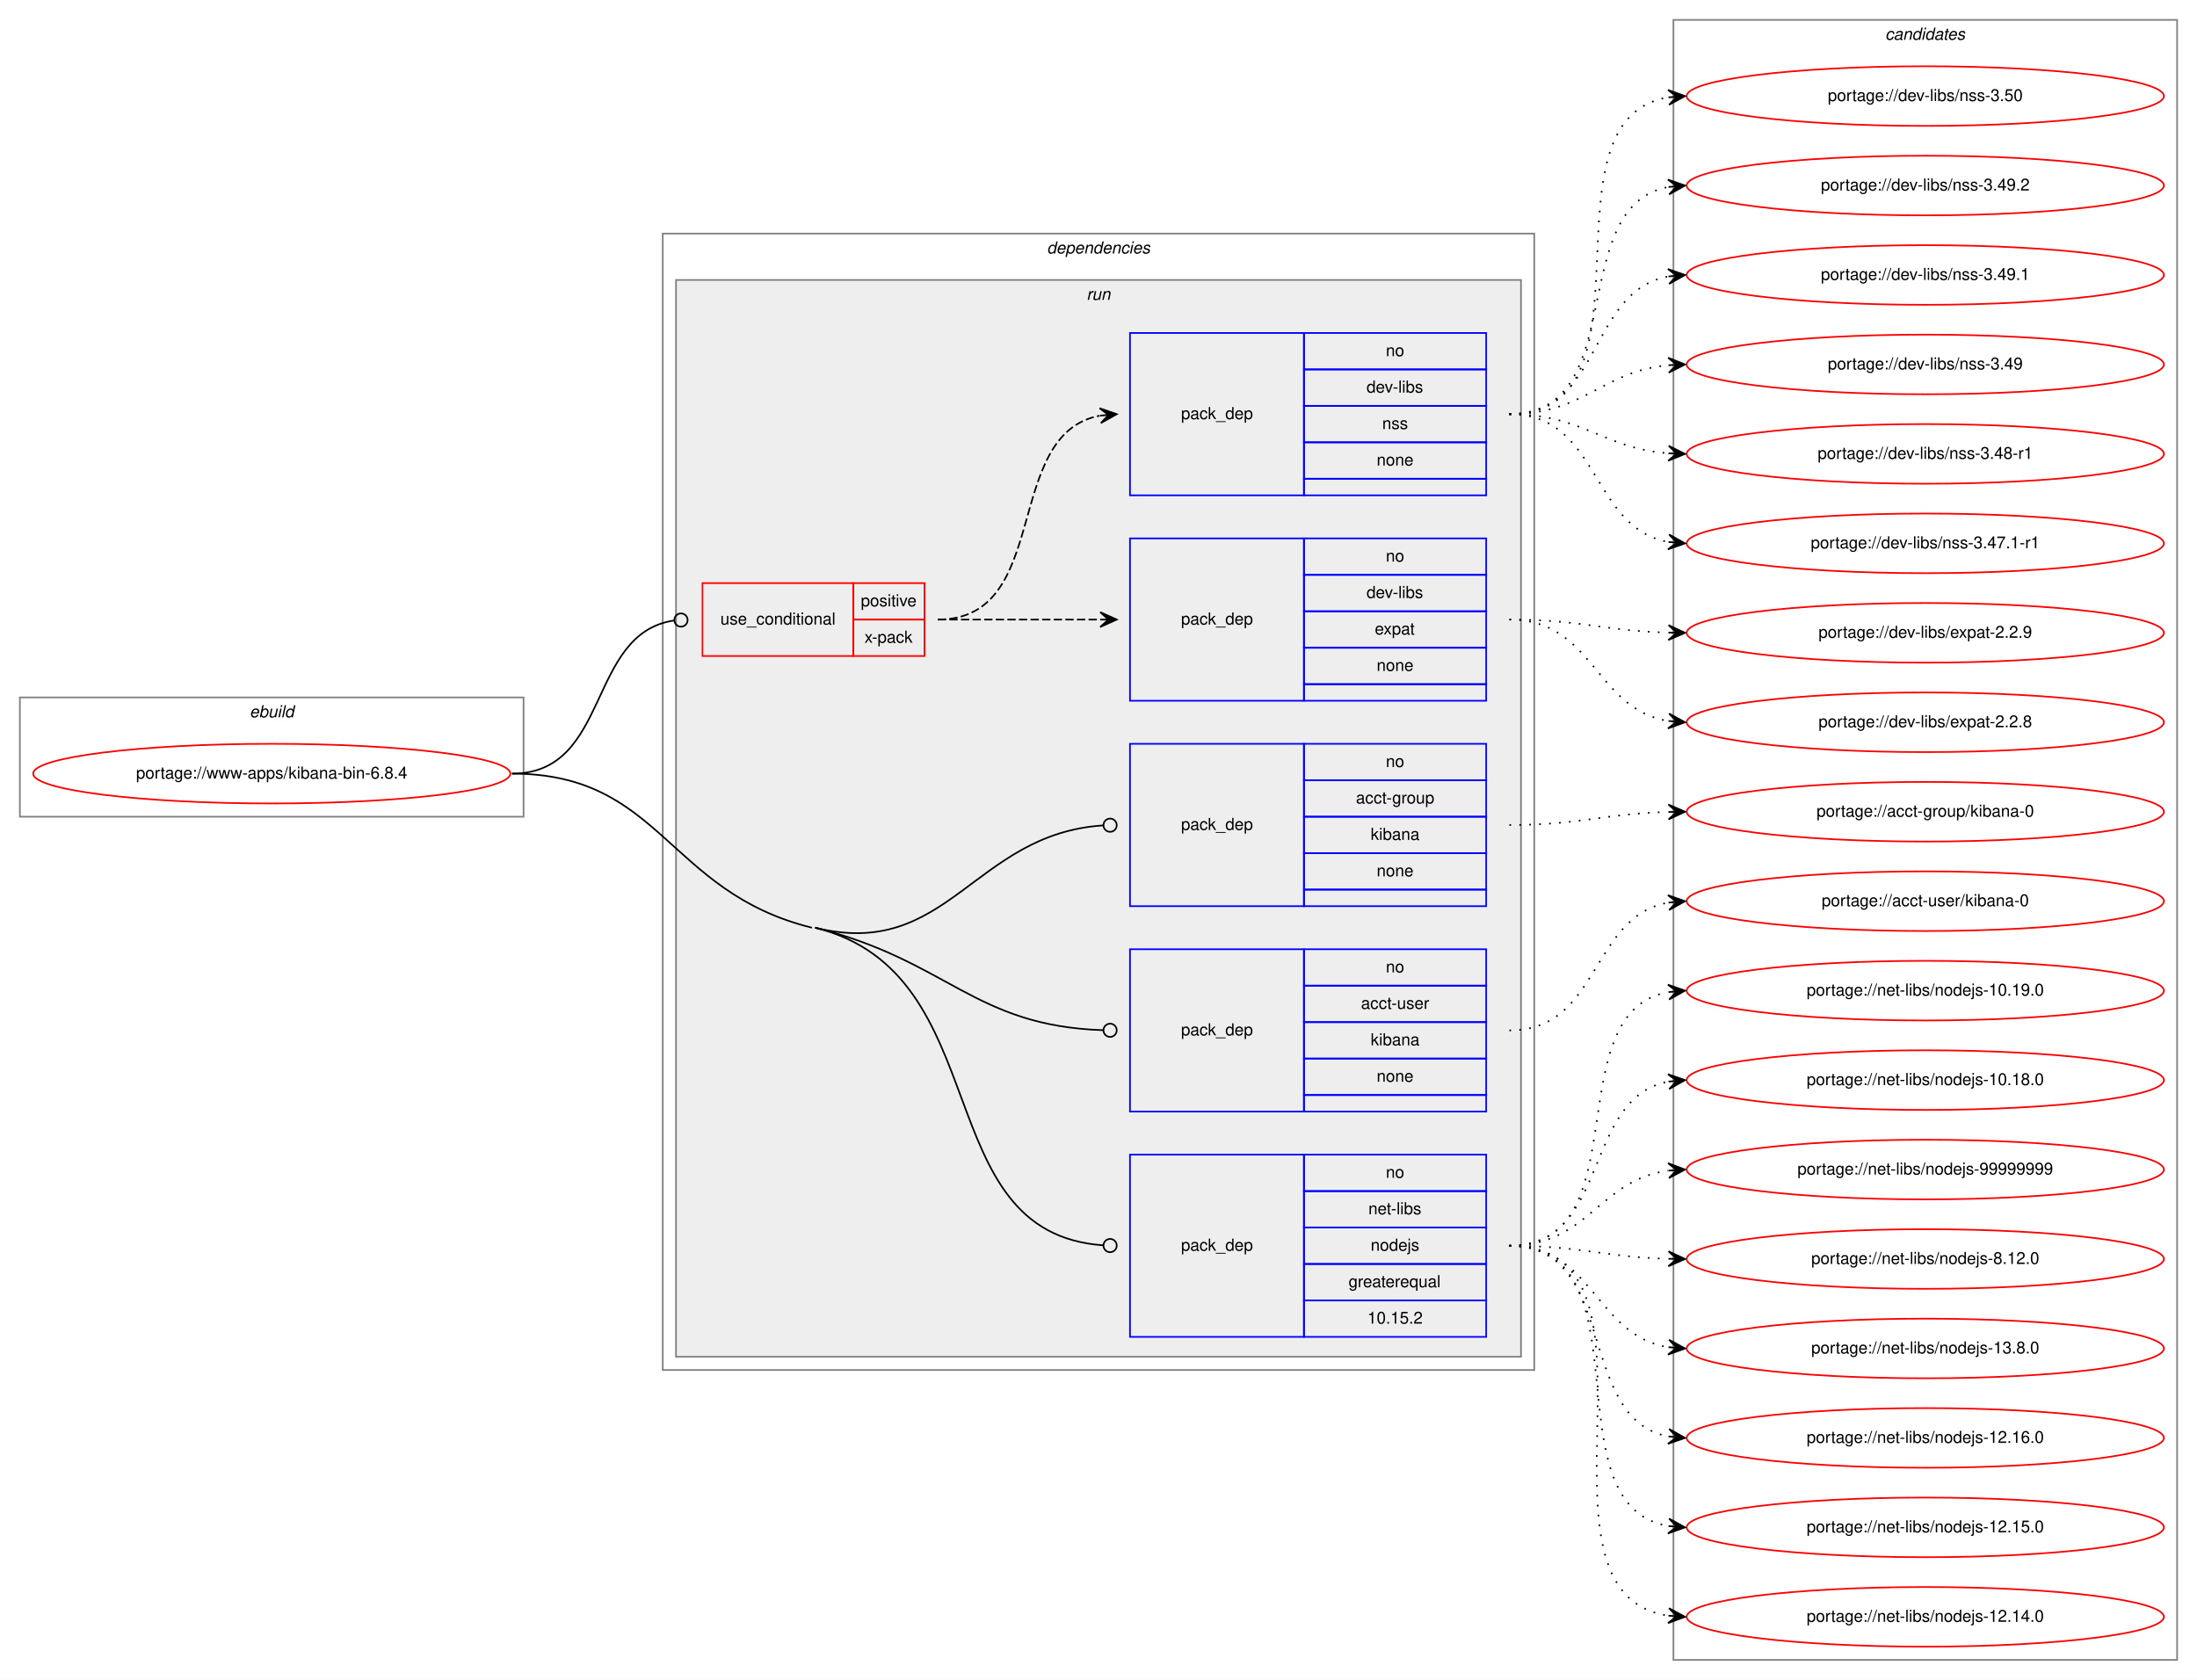
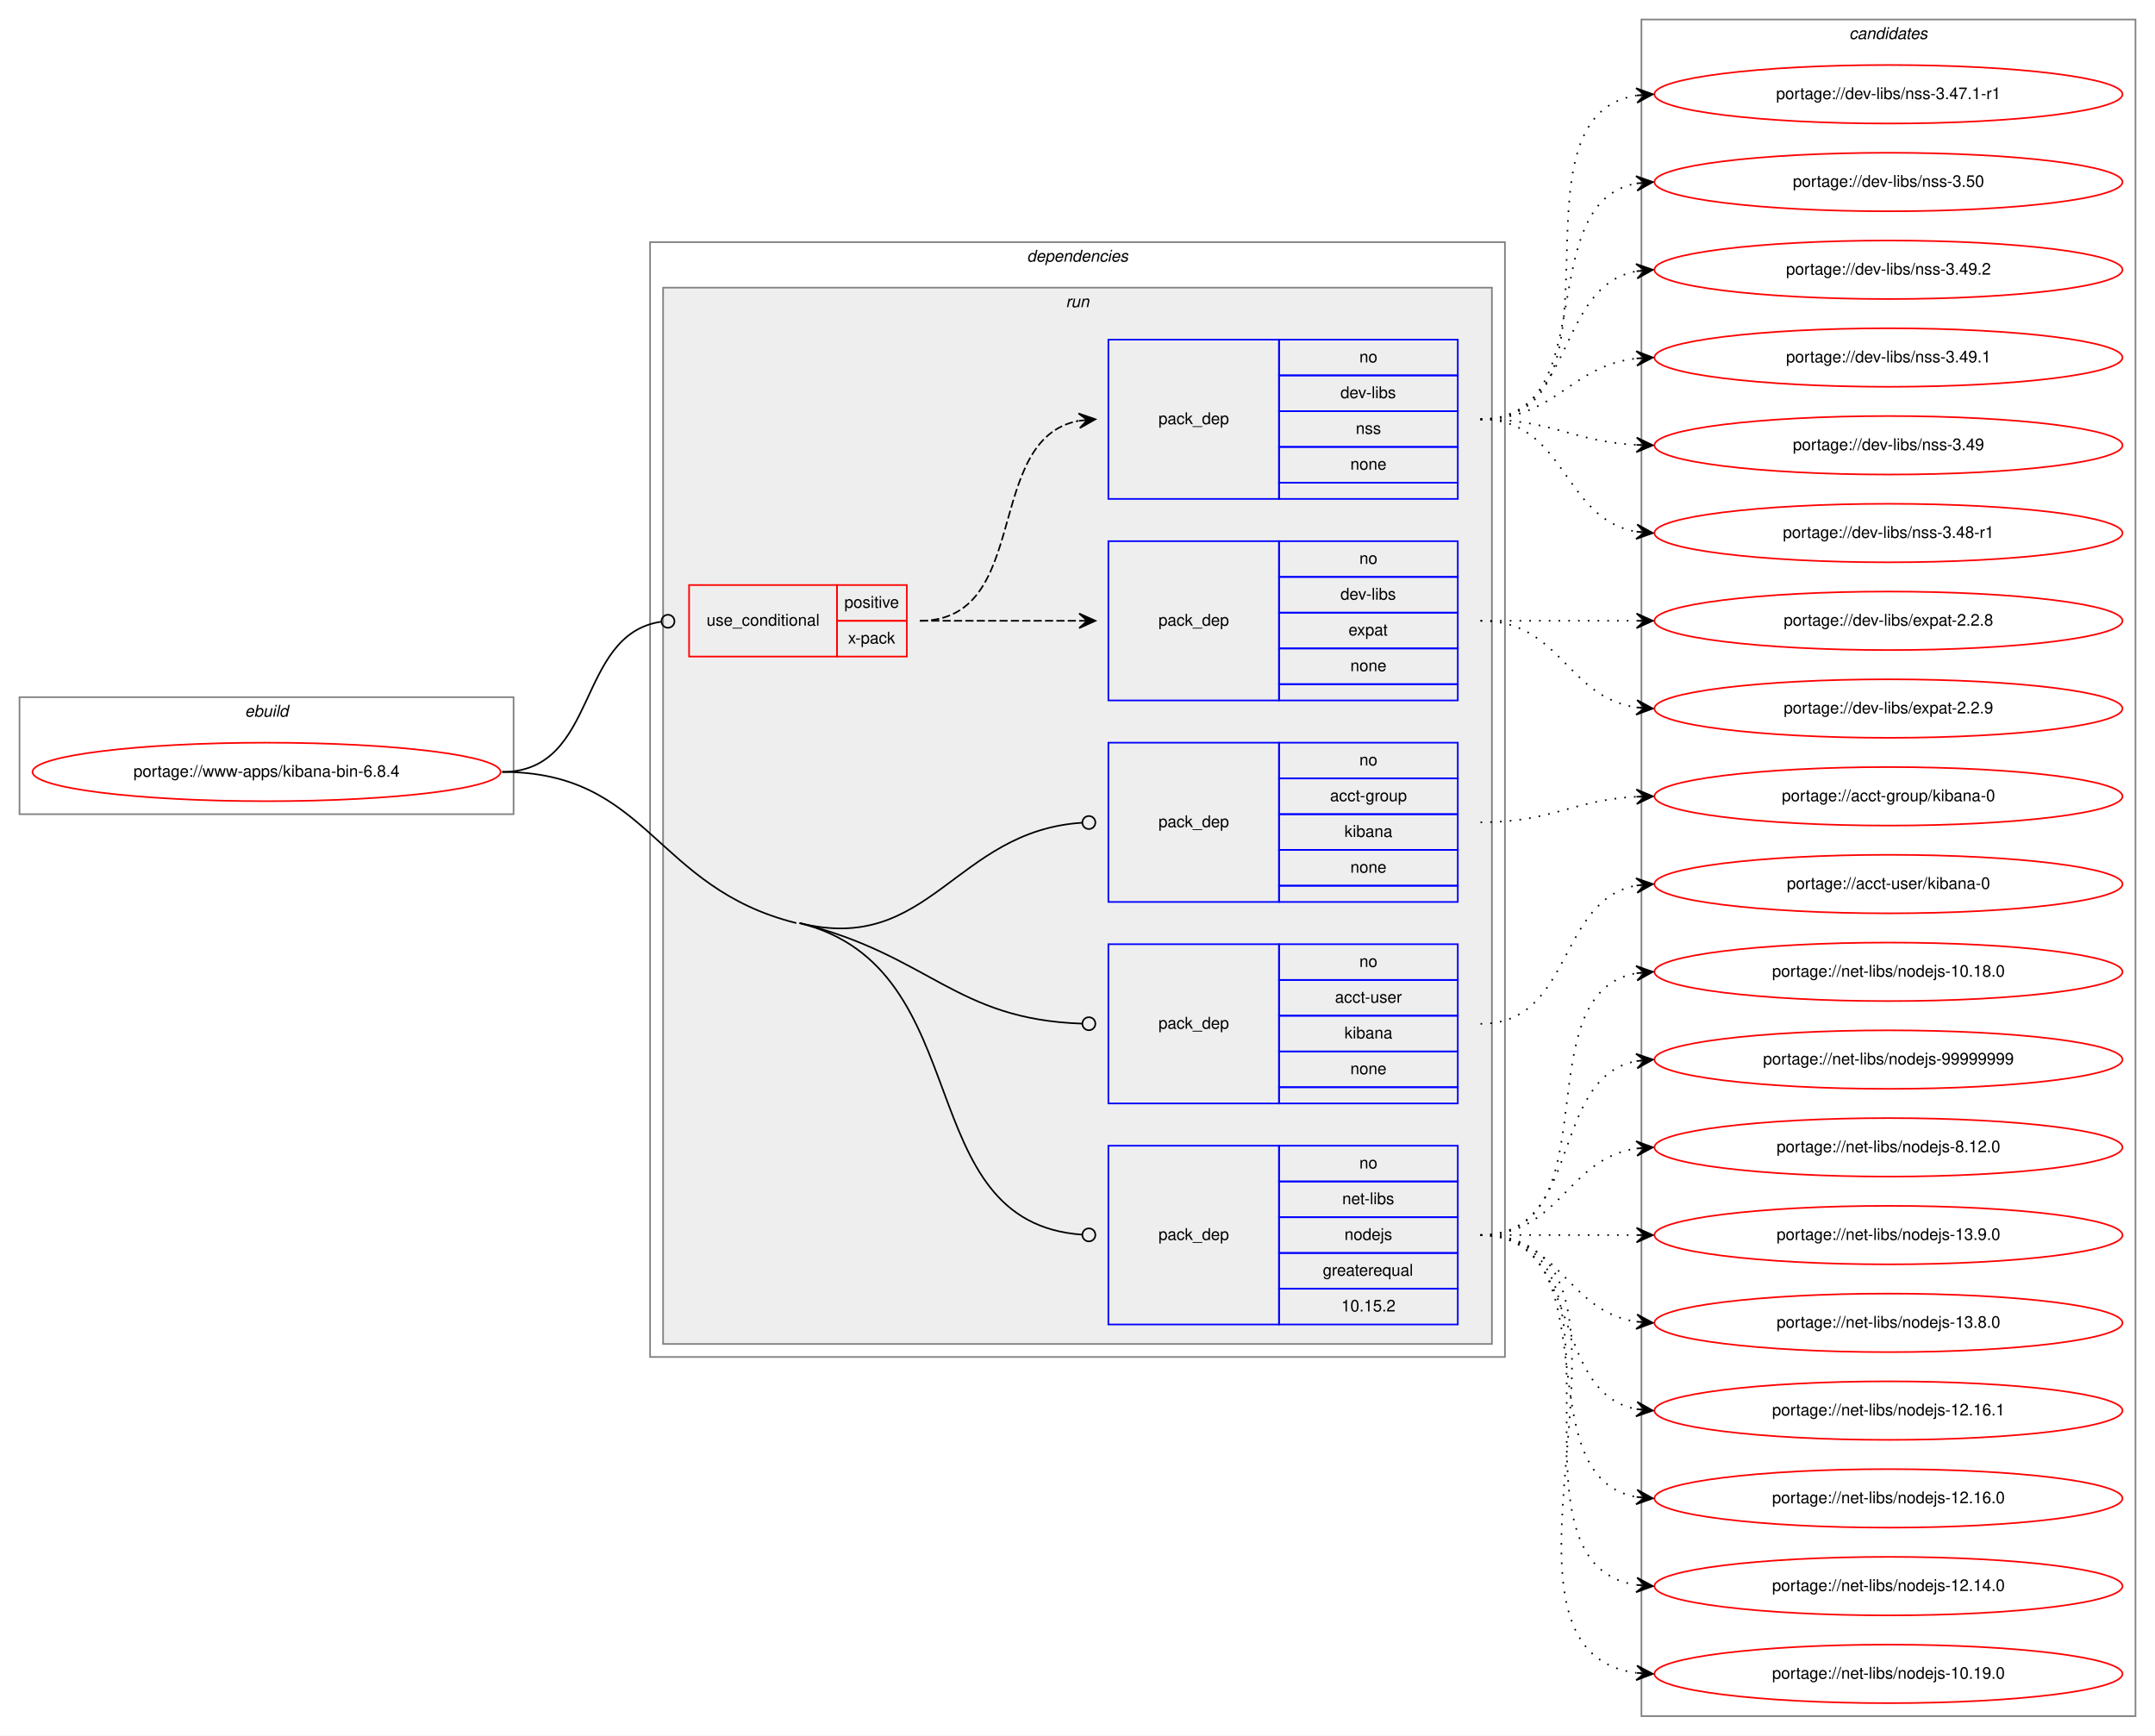
- <svg xmlns="http://www.w3.org/2000/svg" xmlns:xlink="http://www.w3.org/1999/xlink" width="1326pt" height="1014pt" viewBox="0.00 0.00 1326.00 1014.00">
-   <g id="graph0" class="graph" transform="scale(1 1) rotate(0) translate(4 1010)">
-     <polygon fill="white" stroke="transparent" points="-4,4 -4,-1010 1322,-1010 1322,4 -4,4" />
+ <svg xmlns="http://www.w3.org/2000/svg" xmlns:xlink="http://www.w3.org/1999/xlink" width="1326pt" height="1068pt" viewBox="0.00 0.00 1326.00 1068.00">
+   <g id="graph0" class="graph" transform="scale(1 1) rotate(0) translate(4 1064)">
+     <polygon fill="white" stroke="transparent" points="-4,4 -4,-1064 1322,-1064 1322,4 -4,4" />
    <g id="clust1" class="cluster">
-       <polygon fill="none" stroke="gray" points="8,-517 8,-589 312,-589 312,-517 8,-517" />
-       <text text-anchor="start" x="146.66" y="-577" font-family="Helvetica,sans-Serif" font-style="italic" font-size="10.00">ebuild</text>
+       <polygon fill="none" stroke="gray" points="8,-563 8,-635 312,-635 312,-563 8,-563" />
+       <text text-anchor="start" x="146.66" y="-623" font-family="Helvetica,sans-Serif" font-style="italic" font-size="10.00">ebuild</text>
    </g>
    <g id="clust2" class="cluster">
-       <polygon fill="none" stroke="gray" points="396,-183 396,-869 922,-869 922,-183 396,-183" />
-       <text text-anchor="start" x="627.88" y="-857" font-family="Helvetica,sans-Serif" font-style="italic" font-size="10.00">dependencies</text>
+       <polygon fill="none" stroke="gray" points="396,-229 396,-915 922,-915 922,-229 396,-229" />
+       <text text-anchor="start" x="627.88" y="-903" font-family="Helvetica,sans-Serif" font-style="italic" font-size="10.00">dependencies</text>
    </g>
    <g id="clust5" class="cluster">
-       <polygon fill="#eeeeee" stroke="gray" points="404,-191 404,-841 914,-841 914,-191 404,-191" />
-       <text text-anchor="start" x="651.78" y="-829" font-family="Helvetica,sans-Serif" font-style="italic" font-size="10.00">run</text>
+       <polygon fill="#eeeeee" stroke="gray" points="404,-237 404,-887 914,-887 914,-237 404,-237" />
+       <text text-anchor="start" x="651.78" y="-875" font-family="Helvetica,sans-Serif" font-style="italic" font-size="10.00">run</text>
    </g>
    <g id="clust12" class="cluster">
-       <polygon fill="none" stroke="gray" points="1006,-8 1006,-998 1310,-998 1310,-8 1006,-8" />
-       <text text-anchor="start" x="1133.82" y="-986" font-family="Helvetica,sans-Serif" font-style="italic" font-size="10.00">candidates</text>
+       <polygon fill="none" stroke="gray" points="1006,-8 1006,-1052 1310,-1052 1310,-8 1006,-8" />
+       <text text-anchor="start" x="1133.82" y="-1040" font-family="Helvetica,sans-Serif" font-style="italic" font-size="10.00">candidates</text>
    </g>
    <g id="node1" class="node">
      <g id="a_node1">
        <a xlink:href="../www-apps/kibana-bin-6.8.4.svg" xlink:title="portage://www-apps/kibana-bin-6.8.4">
-           <ellipse fill="none" stroke="red" cx="160" cy="-543" rx="144" ry="18" />
-           <text text-anchor="middle" x="160" y="-540" font-family="Helvetica,sans-Serif" font-size="10.00">portage://www-apps/kibana-bin-6.8.4</text>
+           <ellipse fill="none" stroke="red" cx="160" cy="-589" rx="144" ry="18" />
+           <text text-anchor="middle" x="160" y="-586" font-family="Helvetica,sans-Serif" font-size="10.00">portage://www-apps/kibana-bin-6.8.4</text>
        </a>
      </g>
    </g>
    <g id="node2" class="node">
-       <polygon fill="none" stroke="red" points="420,-614 420,-658 511,-658 511,-614 420,-614" />
-       <text text-anchor="start" x="430.77" y="-633" font-family="Helvetica,sans-Serif" font-size="10.00">use_conditional</text>
-       <polygon fill="none" stroke="red" points="511,-636 511,-658 554,-658 554,-636 511,-636" />
-       <text text-anchor="start" x="515.55" y="-644" font-family="Helvetica,sans-Serif" font-size="10.00">positive</text>
-       <polygon fill="none" stroke="red" points="511,-614 511,-636 554,-636 554,-614 511,-614" />
-       <text text-anchor="start" x="517.78" y="-622" font-family="Helvetica,sans-Serif" font-size="10.00">x-pack</text>
+       <polygon fill="none" stroke="red" points="420,-660 420,-704 511,-704 511,-660 420,-660" />
+       <text text-anchor="start" x="430.77" y="-679" font-family="Helvetica,sans-Serif" font-size="10.00">use_conditional</text>
+       <polygon fill="none" stroke="red" points="511,-682 511,-704 554,-704 554,-682 511,-682" />
+       <text text-anchor="start" x="515.55" y="-690" font-family="Helvetica,sans-Serif" font-size="10.00">positive</text>
+       <polygon fill="none" stroke="red" points="511,-660 511,-682 554,-682 554,-660 511,-660" />
+       <text text-anchor="start" x="517.78" y="-668" font-family="Helvetica,sans-Serif" font-size="10.00">x-pack</text>
    </g>
    <g id="edge3" class="edge">
-       <path fill="none" stroke="black" d="M305,-543C364.74,-543 349.96,-627.49 402.71,-635.41" />
-       <ellipse fill="none" stroke="black" cx="407.01" cy="-635.71" rx="4" ry="4" />
+       <path fill="none" stroke="black" d="M305,-589C364.74,-589 349.96,-673.49 402.71,-681.41" />
+       <ellipse fill="none" stroke="black" cx="407.01" cy="-681.71" rx="4" ry="4" />
    </g>
    <g id="node5" class="node">
-       <polygon fill="none" stroke="blue" points="678,-463 678,-561 783,-561 783,-463 678,-463" />
-       <text text-anchor="start" x="708.82" y="-509" font-family="Helvetica,sans-Serif" font-size="10.00">pack_dep</text>
-       <polygon fill="none" stroke="blue" points="783,-539 783,-561 893,-561 893,-539 783,-539" />
-       <text text-anchor="start" x="832.44" y="-547" font-family="Helvetica,sans-Serif" font-size="10.00">no</text>
-       <polygon fill="none" stroke="blue" points="783,-517 783,-539 893,-539 893,-517 783,-517" />
-       <text text-anchor="start" x="814.38" y="-525" font-family="Helvetica,sans-Serif" font-size="10.00">acct-group</text>
-       <polygon fill="none" stroke="blue" points="783,-495 783,-517 893,-517 893,-495 783,-495" />
-       <text text-anchor="start" x="823.27" y="-503" font-family="Helvetica,sans-Serif" font-size="10.00">kibana</text>
-       <polygon fill="none" stroke="blue" points="783,-473 783,-495 893,-495 893,-473 783,-473" />
-       <text text-anchor="start" x="826.88" y="-481" font-family="Helvetica,sans-Serif" font-size="10.00">none</text>
-       <polygon fill="none" stroke="blue" points="783,-463 783,-473 893,-473 893,-463 783,-463" />
+       <polygon fill="none" stroke="blue" points="678,-509 678,-607 783,-607 783,-509 678,-509" />
+       <text text-anchor="start" x="708.82" y="-555" font-family="Helvetica,sans-Serif" font-size="10.00">pack_dep</text>
+       <polygon fill="none" stroke="blue" points="783,-585 783,-607 893,-607 893,-585 783,-585" />
+       <text text-anchor="start" x="832.44" y="-593" font-family="Helvetica,sans-Serif" font-size="10.00">no</text>
+       <polygon fill="none" stroke="blue" points="783,-563 783,-585 893,-585 893,-563 783,-563" />
+       <text text-anchor="start" x="814.38" y="-571" font-family="Helvetica,sans-Serif" font-size="10.00">acct-group</text>
+       <polygon fill="none" stroke="blue" points="783,-541 783,-563 893,-563 893,-541 783,-541" />
+       <text text-anchor="start" x="823.27" y="-549" font-family="Helvetica,sans-Serif" font-size="10.00">kibana</text>
+       <polygon fill="none" stroke="blue" points="783,-519 783,-541 893,-541 893,-519 783,-519" />
+       <text text-anchor="start" x="826.88" y="-527" font-family="Helvetica,sans-Serif" font-size="10.00">none</text>
+       <polygon fill="none" stroke="blue" points="783,-509 783,-519 893,-519 893,-509 783,-509" />
    </g>
    <g id="edge4" class="edge">
-       <path fill="none" stroke="black" d="M488,-450C568.18,-430.1 583.57,-506.63 661.72,-511.73" />
-       <ellipse fill="none" stroke="black" cx="666" cy="-511.87" rx="4" ry="4" />
+       <path fill="none" stroke="black" d="M488,-496C568.18,-476.1 583.57,-552.63 661.72,-557.73" />
+       <ellipse fill="none" stroke="black" cx="666" cy="-557.87" rx="4" ry="4" />
    </g>
    <g id="node6" class="node">
-       <polygon fill="none" stroke="blue" points="678,-339 678,-437 783,-437 783,-339 678,-339" />
-       <text text-anchor="start" x="708.82" y="-385" font-family="Helvetica,sans-Serif" font-size="10.00">pack_dep</text>
-       <polygon fill="none" stroke="blue" points="783,-415 783,-437 893,-437 893,-415 783,-415" />
-       <text text-anchor="start" x="832.44" y="-423" font-family="Helvetica,sans-Serif" font-size="10.00">no</text>
-       <polygon fill="none" stroke="blue" points="783,-393 783,-415 893,-415 893,-393 783,-393" />
-       <text text-anchor="start" x="817.44" y="-401" font-family="Helvetica,sans-Serif" font-size="10.00">acct-user</text>
-       <polygon fill="none" stroke="blue" points="783,-371 783,-393 893,-393 893,-371 783,-371" />
-       <text text-anchor="start" x="823.27" y="-379" font-family="Helvetica,sans-Serif" font-size="10.00">kibana</text>
-       <polygon fill="none" stroke="blue" points="783,-349 783,-371 893,-371 893,-349 783,-349" />
-       <text text-anchor="start" x="826.88" y="-357" font-family="Helvetica,sans-Serif" font-size="10.00">none</text>
-       <polygon fill="none" stroke="blue" points="783,-339 783,-349 893,-349 893,-339 783,-339" />
+       <polygon fill="none" stroke="blue" points="678,-385 678,-483 783,-483 783,-385 678,-385" />
+       <text text-anchor="start" x="708.82" y="-431" font-family="Helvetica,sans-Serif" font-size="10.00">pack_dep</text>
+       <polygon fill="none" stroke="blue" points="783,-461 783,-483 893,-483 893,-461 783,-461" />
+       <text text-anchor="start" x="832.44" y="-469" font-family="Helvetica,sans-Serif" font-size="10.00">no</text>
+       <polygon fill="none" stroke="blue" points="783,-439 783,-461 893,-461 893,-439 783,-439" />
+       <text text-anchor="start" x="817.44" y="-447" font-family="Helvetica,sans-Serif" font-size="10.00">acct-user</text>
+       <polygon fill="none" stroke="blue" points="783,-417 783,-439 893,-439 893,-417 783,-417" />
+       <text text-anchor="start" x="823.27" y="-425" font-family="Helvetica,sans-Serif" font-size="10.00">kibana</text>
+       <polygon fill="none" stroke="blue" points="783,-395 783,-417 893,-417 893,-395 783,-395" />
+       <text text-anchor="start" x="826.88" y="-403" font-family="Helvetica,sans-Serif" font-size="10.00">none</text>
+       <polygon fill="none" stroke="blue" points="783,-385 783,-395 893,-395 893,-385 783,-385" />
    </g>
    <g id="edge5" class="edge">
-       <path fill="none" stroke="black" d="M488,-450C568.18,-430.1 583.57,-390.73 661.72,-388.13" />
-       <ellipse fill="none" stroke="black" cx="666" cy="-388.07" rx="4" ry="4" />
+       <path fill="none" stroke="black" d="M488,-496C568.18,-476.1 583.57,-436.73 661.72,-434.13" />
+       <ellipse fill="none" stroke="black" cx="666" cy="-434.07" rx="4" ry="4" />
    </g>
    <g id="node7" class="node">
-       <polygon fill="none" stroke="blue" points="678,-203 678,-313 783,-313 783,-203 678,-203" />
-       <text text-anchor="start" x="708.82" y="-255" font-family="Helvetica,sans-Serif" font-size="10.00">pack_dep</text>
-       <polygon fill="none" stroke="blue" points="783,-291 783,-313 893,-313 893,-291 783,-291" />
-       <text text-anchor="start" x="832.44" y="-299" font-family="Helvetica,sans-Serif" font-size="10.00">no</text>
-       <polygon fill="none" stroke="blue" points="783,-269 783,-291 893,-291 893,-269 783,-269" />
-       <text text-anchor="start" x="821.89" y="-277" font-family="Helvetica,sans-Serif" font-size="10.00">net-libs</text>
-       <polygon fill="none" stroke="blue" points="783,-247 783,-269 893,-269 893,-247 783,-247" />
-       <text text-anchor="start" x="823.27" y="-255" font-family="Helvetica,sans-Serif" font-size="10.00">nodejs</text>
-       <polygon fill="none" stroke="blue" points="783,-225 783,-247 893,-247 893,-225 783,-225" />
-       <text text-anchor="start" x="809.94" y="-233" font-family="Helvetica,sans-Serif" font-size="10.00">greaterequal</text>
-       <polygon fill="none" stroke="blue" points="783,-203 783,-225 893,-225 893,-203 783,-203" />
-       <text text-anchor="start" x="821.32" y="-211" font-family="Helvetica,sans-Serif" font-size="10.00">10.15.2</text>
+       <polygon fill="none" stroke="blue" points="678,-249 678,-359 783,-359 783,-249 678,-249" />
+       <text text-anchor="start" x="708.82" y="-301" font-family="Helvetica,sans-Serif" font-size="10.00">pack_dep</text>
+       <polygon fill="none" stroke="blue" points="783,-337 783,-359 893,-359 893,-337 783,-337" />
+       <text text-anchor="start" x="832.44" y="-345" font-family="Helvetica,sans-Serif" font-size="10.00">no</text>
+       <polygon fill="none" stroke="blue" points="783,-315 783,-337 893,-337 893,-315 783,-315" />
+       <text text-anchor="start" x="821.89" y="-323" font-family="Helvetica,sans-Serif" font-size="10.00">net-libs</text>
+       <polygon fill="none" stroke="blue" points="783,-293 783,-315 893,-315 893,-293 783,-293" />
+       <text text-anchor="start" x="823.27" y="-301" font-family="Helvetica,sans-Serif" font-size="10.00">nodejs</text>
+       <polygon fill="none" stroke="blue" points="783,-271 783,-293 893,-293 893,-271 783,-271" />
+       <text text-anchor="start" x="809.94" y="-279" font-family="Helvetica,sans-Serif" font-size="10.00">greaterequal</text>
+       <polygon fill="none" stroke="blue" points="783,-249 783,-271 893,-271 893,-249 783,-249" />
+       <text text-anchor="start" x="821.32" y="-257" font-family="Helvetica,sans-Serif" font-size="10.00">10.15.2</text>
    </g>
    <g id="edge6" class="edge">
-       <path fill="none" stroke="black" d="M488,-450C599.44,-422.34 554.66,-265.6 662,-258.27" />
-       <ellipse fill="none" stroke="black" cx="666" cy="-258.13" rx="4" ry="4" />
-       <path fill="none" stroke="black" d="M305,-543C395.44,-543 398.22,-471.79 486,-450" />
+       <path fill="none" stroke="black" d="M488,-496C599.44,-468.34 554.66,-311.6 662,-304.27" />
+       <ellipse fill="none" stroke="black" cx="666" cy="-304.13" rx="4" ry="4" />
+       <path fill="none" stroke="black" d="M305,-589C395.44,-589 398.22,-517.79 486,-496" />
    </g>
    <g id="node3" class="node">
-       <polygon fill="none" stroke="blue" points="678,-587 678,-685 783,-685 783,-587 678,-587" />
-       <text text-anchor="start" x="708.82" y="-633" font-family="Helvetica,sans-Serif" font-size="10.00">pack_dep</text>
-       <polygon fill="none" stroke="blue" points="783,-663 783,-685 893,-685 893,-663 783,-663" />
-       <text text-anchor="start" x="832.44" y="-671" font-family="Helvetica,sans-Serif" font-size="10.00">no</text>
-       <polygon fill="none" stroke="blue" points="783,-641 783,-663 893,-663 893,-641 783,-641" />
-       <text text-anchor="start" x="820.78" y="-649" font-family="Helvetica,sans-Serif" font-size="10.00">dev-libs</text>
-       <polygon fill="none" stroke="blue" points="783,-619 783,-641 893,-641 893,-619 783,-619" />
-       <text text-anchor="start" x="825.77" y="-627" font-family="Helvetica,sans-Serif" font-size="10.00">expat</text>
-       <polygon fill="none" stroke="blue" points="783,-597 783,-619 893,-619 893,-597 783,-597" />
-       <text text-anchor="start" x="826.88" y="-605" font-family="Helvetica,sans-Serif" font-size="10.00">none</text>
-       <polygon fill="none" stroke="blue" points="783,-587 783,-597 893,-597 893,-587 783,-587" />
+       <polygon fill="none" stroke="blue" points="678,-633 678,-731 783,-731 783,-633 678,-633" />
+       <text text-anchor="start" x="708.82" y="-679" font-family="Helvetica,sans-Serif" font-size="10.00">pack_dep</text>
+       <polygon fill="none" stroke="blue" points="783,-709 783,-731 893,-731 893,-709 783,-709" />
+       <text text-anchor="start" x="832.44" y="-717" font-family="Helvetica,sans-Serif" font-size="10.00">no</text>
+       <polygon fill="none" stroke="blue" points="783,-687 783,-709 893,-709 893,-687 783,-687" />
+       <text text-anchor="start" x="820.78" y="-695" font-family="Helvetica,sans-Serif" font-size="10.00">dev-libs</text>
+       <polygon fill="none" stroke="blue" points="783,-665 783,-687 893,-687 893,-665 783,-665" />
+       <text text-anchor="start" x="825.77" y="-673" font-family="Helvetica,sans-Serif" font-size="10.00">expat</text>
+       <polygon fill="none" stroke="blue" points="783,-643 783,-665 893,-665 893,-643 783,-643" />
+       <text text-anchor="start" x="826.88" y="-651" font-family="Helvetica,sans-Serif" font-size="10.00">none</text>
+       <polygon fill="none" stroke="blue" points="783,-633 783,-643 893,-643 893,-633 783,-633" />
    </g>
    <g id="edge1" class="edge">
-       <path fill="none" stroke="black" stroke-dasharray="5,2" d="M562,-636C606.44,-636 620.02,-636 659.88,-636" />
-       <polygon fill="black" stroke="black" points="670,-636 660,-640.5 665,-636 660,-636 660,-636 660,-636 665,-636 660,-631.5 670,-636 670,-636" />
+       <path fill="none" stroke="black" stroke-dasharray="5,2" d="M562,-682C606.44,-682 620.02,-682 659.88,-682" />
+       <polygon fill="black" stroke="black" points="670,-682 660,-686.5 665,-682 660,-682 660,-682 660,-682 665,-682 660,-677.5 670,-682 670,-682" />
    </g>
    <g id="node4" class="node">
-       <polygon fill="none" stroke="blue" points="678,-711 678,-809 783,-809 783,-711 678,-711" />
-       <text text-anchor="start" x="708.82" y="-757" font-family="Helvetica,sans-Serif" font-size="10.00">pack_dep</text>
-       <polygon fill="none" stroke="blue" points="783,-787 783,-809 893,-809 893,-787 783,-787" />
-       <text text-anchor="start" x="832.44" y="-795" font-family="Helvetica,sans-Serif" font-size="10.00">no</text>
-       <polygon fill="none" stroke="blue" points="783,-765 783,-787 893,-787 893,-765 783,-765" />
-       <text text-anchor="start" x="820.78" y="-773" font-family="Helvetica,sans-Serif" font-size="10.00">dev-libs</text>
-       <polygon fill="none" stroke="blue" points="783,-743 783,-765 893,-765 893,-743 783,-743" />
-       <text text-anchor="start" x="830.22" y="-751" font-family="Helvetica,sans-Serif" font-size="10.00">nss</text>
-       <polygon fill="none" stroke="blue" points="783,-721 783,-743 893,-743 893,-721 783,-721" />
-       <text text-anchor="start" x="826.88" y="-729" font-family="Helvetica,sans-Serif" font-size="10.00">none</text>
-       <polygon fill="none" stroke="blue" points="783,-711 783,-721 893,-721 893,-711 783,-711" />
+       <polygon fill="none" stroke="blue" points="678,-757 678,-855 783,-855 783,-757 678,-757" />
+       <text text-anchor="start" x="708.82" y="-803" font-family="Helvetica,sans-Serif" font-size="10.00">pack_dep</text>
+       <polygon fill="none" stroke="blue" points="783,-833 783,-855 893,-855 893,-833 783,-833" />
+       <text text-anchor="start" x="832.44" y="-841" font-family="Helvetica,sans-Serif" font-size="10.00">no</text>
+       <polygon fill="none" stroke="blue" points="783,-811 783,-833 893,-833 893,-811 783,-811" />
+       <text text-anchor="start" x="820.78" y="-819" font-family="Helvetica,sans-Serif" font-size="10.00">dev-libs</text>
+       <polygon fill="none" stroke="blue" points="783,-789 783,-811 893,-811 893,-789 783,-789" />
+       <text text-anchor="start" x="830.22" y="-797" font-family="Helvetica,sans-Serif" font-size="10.00">nss</text>
+       <polygon fill="none" stroke="blue" points="783,-767 783,-789 893,-789 893,-767 783,-767" />
+       <text text-anchor="start" x="826.88" y="-775" font-family="Helvetica,sans-Serif" font-size="10.00">none</text>
+       <polygon fill="none" stroke="blue" points="783,-757 783,-767 893,-767 893,-757 783,-757" />
    </g>
    <g id="edge2" class="edge">
-       <path fill="none" stroke="black" stroke-dasharray="5,2" d="M562,-636C631.37,-636 600.51,-747.73 659.7,-759.07" />
-       <polygon fill="black" stroke="black" points="670,-760 659.64,-763.59 665.02,-759.55 660.04,-759.1 660.04,-759.1 660.04,-759.1 665.02,-759.55 660.44,-754.62 670,-760 670,-760" />
+       <path fill="none" stroke="black" stroke-dasharray="5,2" d="M562,-682C631.37,-682 600.51,-793.73 659.7,-805.07" />
+       <polygon fill="black" stroke="black" points="670,-806 659.64,-809.59 665.02,-805.55 660.04,-805.1 660.04,-805.1 660.04,-805.1 665.02,-805.55 660.44,-800.62 670,-806 670,-806" />
    </g>
    <g id="node8" class="node">
      <g id="a_node8">
        <a xlink:href="../dev-libs/expat-2.2.9.svg" xlink:title="portage://dev-libs/expat-2.2.9">
          <ellipse fill="none" stroke="red" cx="1158" cy="-628" rx="144" ry="18" />
          <text text-anchor="middle" x="1158" y="-625" font-family="Helvetica,sans-Serif" font-size="10.00">portage://dev-libs/expat-2.2.9</text>
        </a>
      </g>
    </g>
    <g id="edge7" class="edge">
-       <path fill="none" stroke="black" stroke-dasharray="1,5" d="M907,-636C950.55,-636 963.74,-629.2 1002.55,-628.14" />
-       <polygon fill="black" stroke="black" points="1013,-628 1003.06,-632.63 1008,-628.07 1003,-628.13 1003,-628.13 1003,-628.13 1008,-628.07 1002.94,-623.63 1013,-628 1013,-628" />
+       <path fill="none" stroke="black" stroke-dasharray="1,5" d="M907,-682C956.26,-682 959.85,-635.13 1002.86,-628.72" />
+       <polygon fill="black" stroke="black" points="1013,-628 1003.35,-633.2 1008.01,-628.36 1003.03,-628.71 1003.03,-628.71 1003.03,-628.71 1008.01,-628.36 1002.71,-624.22 1013,-628 1013,-628" />
    </g>
    <g id="node9" class="node">
      <g id="a_node9">
        <a xlink:href="../dev-libs/expat-2.2.8.svg" xlink:title="portage://dev-libs/expat-2.2.8">
-           <ellipse fill="none" stroke="red" cx="1158" cy="-574" rx="144" ry="18" />
-           <text text-anchor="middle" x="1158" y="-571" font-family="Helvetica,sans-Serif" font-size="10.00">portage://dev-libs/expat-2.2.8</text>
+           <ellipse fill="none" stroke="red" cx="1158" cy="-682" rx="144" ry="18" />
+           <text text-anchor="middle" x="1158" y="-679" font-family="Helvetica,sans-Serif" font-size="10.00">portage://dev-libs/expat-2.2.8</text>
        </a>
      </g>
    </g>
    <g id="edge8" class="edge">
-       <path fill="none" stroke="black" stroke-dasharray="1,5" d="M907,-636C957.95,-636 958.59,-581.96 1002.86,-574.78" />
-       <polygon fill="black" stroke="black" points="1013,-574 1003.38,-579.26 1008.01,-574.39 1003.03,-574.77 1003.03,-574.77 1003.03,-574.77 1008.01,-574.39 1002.68,-570.28 1013,-574 1013,-574" />
+       <path fill="none" stroke="black" stroke-dasharray="1,5" d="M907,-682C950.43,-682 963.83,-682 1002.57,-682" />
+       <polygon fill="black" stroke="black" points="1013,-682 1003,-686.5 1008,-682 1003,-682 1003,-682 1003,-682 1008,-682 1003,-677.5 1013,-682 1013,-682" />
    </g>
    <g id="node10" class="node">
      <g id="a_node10">
        <a xlink:href="../dev-libs/nss-3.50.svg" xlink:title="portage://dev-libs/nss-3.50">
          <ellipse fill="none" stroke="red" cx="1158" cy="-952" rx="144" ry="18" />
          <text text-anchor="middle" x="1158" y="-949" font-family="Helvetica,sans-Serif" font-size="10.00">portage://dev-libs/nss-3.50</text>
        </a>
      </g>
    </g>
    <g id="edge9" class="edge">
-       <path fill="none" stroke="black" stroke-dasharray="1,5" d="M907,-760C1000.86,-760 921.87,-938.01 1002.9,-951.23" />
-       <polygon fill="black" stroke="black" points="1013,-952 1002.69,-955.72 1008.01,-951.62 1003.03,-951.24 1003.03,-951.24 1003.03,-951.24 1008.01,-951.62 1003.37,-946.75 1013,-952 1013,-952" />
+       <path fill="none" stroke="black" stroke-dasharray="1,5" d="M907,-806C983.59,-806 937.43,-939.18 1002.98,-951.14" />
+       <polygon fill="black" stroke="black" points="1013,-952 1002.65,-955.63 1008.02,-951.57 1003.04,-951.15 1003.04,-951.15 1003.04,-951.15 1008.02,-951.57 1003.42,-946.66 1013,-952 1013,-952" />
    </g>
    <g id="node11" class="node">
      <g id="a_node11">
        <a xlink:href="../dev-libs/nss-3.49.2.svg" xlink:title="portage://dev-libs/nss-3.49.2">
          <ellipse fill="none" stroke="red" cx="1158" cy="-898" rx="144" ry="18" />
          <text text-anchor="middle" x="1158" y="-895" font-family="Helvetica,sans-Serif" font-size="10.00">portage://dev-libs/nss-3.49.2</text>
        </a>
      </g>
    </g>
    <g id="edge10" class="edge">
-       <path fill="none" stroke="black" stroke-dasharray="1,5" d="M907,-760C980.71,-760 939.95,-885.37 1002.93,-897.12" />
-       <polygon fill="black" stroke="black" points="1013,-898 1002.65,-901.61 1008.02,-897.56 1003.04,-897.13 1003.04,-897.13 1003.04,-897.13 1008.02,-897.56 1003.43,-892.65 1013,-898 1013,-898" />
+       <path fill="none" stroke="black" stroke-dasharray="1,5" d="M907,-806C965.73,-806 952.54,-887.53 1002.84,-897.09" />
+       <polygon fill="black" stroke="black" points="1013,-898 1002.64,-901.59 1008.02,-897.55 1003.04,-897.11 1003.04,-897.11 1003.04,-897.11 1008.02,-897.55 1003.44,-892.63 1013,-898 1013,-898" />
    </g>
    <g id="node12" class="node">
      <g id="a_node12">
        <a xlink:href="../dev-libs/nss-3.49.1.svg" xlink:title="portage://dev-libs/nss-3.49.1">
          <ellipse fill="none" stroke="red" cx="1158" cy="-844" rx="144" ry="18" />
          <text text-anchor="middle" x="1158" y="-841" font-family="Helvetica,sans-Serif" font-size="10.00">portage://dev-libs/nss-3.49.1</text>
        </a>
      </g>
    </g>
    <g id="edge11" class="edge">
-       <path fill="none" stroke="black" stroke-dasharray="1,5" d="M907,-760C963.47,-760 954.34,-834.14 1002.87,-843.11" />
-       <polygon fill="black" stroke="black" points="1013,-844 1002.65,-847.61 1008.02,-843.56 1003.04,-843.13 1003.04,-843.13 1003.04,-843.13 1008.02,-843.56 1003.43,-838.65 1013,-844 1013,-844" />
+       <path fill="none" stroke="black" stroke-dasharray="1,5" d="M907,-806C953.43,-806 961.87,-838.71 1002.81,-843.43" />
+       <polygon fill="black" stroke="black" points="1013,-844 1002.77,-847.94 1008.01,-843.72 1003.02,-843.44 1003.02,-843.44 1003.02,-843.44 1008.01,-843.72 1003.27,-838.95 1013,-844 1013,-844" />
    </g>
    <g id="node13" class="node">
      <g id="a_node13">
        <a xlink:href="../dev-libs/nss-3.49.svg" xlink:title="portage://dev-libs/nss-3.49">
          <ellipse fill="none" stroke="red" cx="1158" cy="-790" rx="144" ry="18" />
          <text text-anchor="middle" x="1158" y="-787" font-family="Helvetica,sans-Serif" font-size="10.00">portage://dev-libs/nss-3.49</text>
        </a>
      </g>
    </g>
    <g id="edge12" class="edge">
-       <path fill="none" stroke="black" stroke-dasharray="1,5" d="M907,-760C952.42,-760 962.66,-785.82 1002.99,-789.55" />
-       <polygon fill="black" stroke="black" points="1013,-790 1002.81,-794.05 1008,-789.78 1003.01,-789.55 1003.01,-789.55 1003.01,-789.55 1008,-789.78 1003.21,-785.06 1013,-790 1013,-790" />
+       <path fill="none" stroke="black" stroke-dasharray="1,5" d="M907,-806C951.11,-806 963.56,-792.29 1002.97,-790.25" />
+       <polygon fill="black" stroke="black" points="1013,-790 1003.12,-794.75 1008,-790.13 1003,-790.25 1003,-790.25 1003,-790.25 1008,-790.13 1002.89,-785.75 1013,-790 1013,-790" />
    </g>
    <g id="node14" class="node">
      <g id="a_node14">
        <a xlink:href="../dev-libs/nss-3.48-r1.svg" xlink:title="portage://dev-libs/nss-3.48-r1">
          <ellipse fill="none" stroke="red" cx="1158" cy="-736" rx="144" ry="18" />
          <text text-anchor="middle" x="1158" y="-733" font-family="Helvetica,sans-Serif" font-size="10.00">portage://dev-libs/nss-3.48-r1</text>
        </a>
      </g>
    </g>
    <g id="edge13" class="edge">
-       <path fill="none" stroke="black" stroke-dasharray="1,5" d="M907,-760C951.72,-760 963.09,-739.43 1002.86,-736.38" />
-       <polygon fill="black" stroke="black" points="1013,-736 1003.17,-740.87 1008,-736.19 1003.01,-736.37 1003.01,-736.37 1003.01,-736.37 1008,-736.19 1002.84,-731.87 1013,-736 1013,-736" />
+       <path fill="none" stroke="black" stroke-dasharray="1,5" d="M907,-806C959.82,-806 957.17,-744.73 1002.84,-736.83" />
+       <polygon fill="black" stroke="black" points="1013,-736 1003.4,-741.3 1008.02,-736.41 1003.03,-736.82 1003.03,-736.82 1003.03,-736.82 1008.02,-736.41 1002.67,-732.33 1013,-736 1013,-736" />
    </g>
    <g id="node15" class="node">
      <g id="a_node15">
        <a xlink:href="../dev-libs/nss-3.47.1-r1.svg" xlink:title="portage://dev-libs/nss-3.47.1-r1">
-           <ellipse fill="none" stroke="red" cx="1158" cy="-682" rx="144" ry="18" />
-           <text text-anchor="middle" x="1158" y="-679" font-family="Helvetica,sans-Serif" font-size="10.00">portage://dev-libs/nss-3.47.1-r1</text>
+           <ellipse fill="none" stroke="red" cx="1158" cy="-1006" rx="144" ry="18" />
+           <text text-anchor="middle" x="1158" y="-1003" font-family="Helvetica,sans-Serif" font-size="10.00">portage://dev-libs/nss-3.47.1-r1</text>
        </a>
      </g>
    </g>
    <g id="edge14" class="edge">
-       <path fill="none" stroke="black" stroke-dasharray="1,5" d="M907,-760C961.84,-760 955.61,-691.45 1002.81,-682.88" />
-       <polygon fill="black" stroke="black" points="1013,-682 1003.42,-687.34 1008.02,-682.43 1003.04,-682.86 1003.04,-682.86 1003.04,-682.86 1008.02,-682.43 1002.65,-678.37 1013,-682 1013,-682" />
+       <path fill="none" stroke="black" stroke-dasharray="1,5" d="M907,-806C1003.97,-806 919.02,-991.81 1002.84,-1005.24" />
+       <polygon fill="black" stroke="black" points="1013,-1006 1002.69,-1009.74 1008.01,-1005.62 1003.03,-1005.25 1003.03,-1005.25 1003.03,-1005.25 1008.01,-1005.62 1003.37,-1000.76 1013,-1006 1013,-1006" />
    </g>
    <g id="node16" class="node">
      <g id="a_node16">
        <a xlink:href="../acct-group/kibana-0.svg" xlink:title="portage://acct-group/kibana-0">
-           <ellipse fill="none" stroke="red" cx="1158" cy="-520" rx="144" ry="18" />
-           <text text-anchor="middle" x="1158" y="-517" font-family="Helvetica,sans-Serif" font-size="10.00">portage://acct-group/kibana-0</text>
+           <ellipse fill="none" stroke="red" cx="1158" cy="-574" rx="144" ry="18" />
+           <text text-anchor="middle" x="1158" y="-571" font-family="Helvetica,sans-Serif" font-size="10.00">portage://acct-group/kibana-0</text>
        </a>
      </g>
    </g>
    <g id="edge15" class="edge">
-       <path fill="none" stroke="black" stroke-dasharray="1,5" d="M907,-512C950.55,-512 963.74,-518.8 1002.55,-519.86" />
-       <polygon fill="black" stroke="black" points="1013,-520 1002.94,-524.37 1008,-519.93 1003,-519.87 1003,-519.87 1003,-519.87 1008,-519.93 1003.06,-515.37 1013,-520 1013,-520" />
+       <path fill="none" stroke="black" stroke-dasharray="1,5" d="M907,-558C951.11,-558 963.56,-571.71 1002.97,-573.75" />
+       <polygon fill="black" stroke="black" points="1013,-574 1002.89,-578.25 1008,-573.87 1003,-573.75 1003,-573.75 1003,-573.75 1008,-573.87 1003.12,-569.25 1013,-574 1013,-574" />
    </g>
    <g id="node17" class="node">
      <g id="a_node17">
        <a xlink:href="../acct-user/kibana-0.svg" xlink:title="portage://acct-user/kibana-0">
-           <ellipse fill="none" stroke="red" cx="1158" cy="-466" rx="144" ry="18" />
-           <text text-anchor="middle" x="1158" y="-463" font-family="Helvetica,sans-Serif" font-size="10.00">portage://acct-user/kibana-0</text>
+           <ellipse fill="none" stroke="red" cx="1158" cy="-520" rx="144" ry="18" />
+           <text text-anchor="middle" x="1158" y="-517" font-family="Helvetica,sans-Serif" font-size="10.00">portage://acct-user/kibana-0</text>
        </a>
      </g>
    </g>
    <g id="edge16" class="edge">
-       <path fill="none" stroke="black" stroke-dasharray="1,5" d="M907,-388C961.84,-388 955.61,-456.55 1002.81,-465.12" />
-       <polygon fill="black" stroke="black" points="1013,-466 1002.65,-469.63 1008.02,-465.57 1003.04,-465.14 1003.04,-465.14 1003.04,-465.14 1008.02,-465.57 1003.42,-460.66 1013,-466 1013,-466" />
+       <path fill="none" stroke="black" stroke-dasharray="1,5" d="M907,-434C963.99,-434 953.91,-509.9 1002.78,-519.09" />
+       <polygon fill="black" stroke="black" points="1013,-520 1002.64,-523.6 1008.02,-519.56 1003.04,-519.12 1003.04,-519.12 1003.04,-519.12 1008.02,-519.56 1003.44,-514.63 1013,-520 1013,-520" />
    </g>
    <g id="node18" class="node">
      <g id="a_node18">
        <a xlink:href="../net-libs/nodejs-99999999.svg" xlink:title="portage://net-libs/nodejs-99999999">
-           <ellipse fill="none" stroke="red" cx="1158" cy="-304" rx="144" ry="18" />
-           <text text-anchor="middle" x="1158" y="-301" font-family="Helvetica,sans-Serif" font-size="10.00">portage://net-libs/nodejs-99999999</text>
+           <ellipse fill="none" stroke="red" cx="1158" cy="-412" rx="144" ry="18" />
+           <text text-anchor="middle" x="1158" y="-409" font-family="Helvetica,sans-Serif" font-size="10.00">portage://net-libs/nodejs-99999999</text>
        </a>
      </g>
    </g>
    <g id="edge17" class="edge">
-       <path fill="none" stroke="black" stroke-dasharray="1,5" d="M907,-258C954.74,-258 960.94,-297.76 1002.85,-303.35" />
-       <polygon fill="black" stroke="black" points="1013,-304 1002.73,-307.85 1008.01,-303.68 1003.02,-303.36 1003.02,-303.36 1003.02,-303.36 1008.01,-303.68 1003.31,-298.87 1013,-304 1013,-304" />
+       <path fill="none" stroke="black" stroke-dasharray="1,5" d="M907,-304C970.58,-304 948.58,-400.51 1002.79,-411.07" />
+       <polygon fill="black" stroke="black" points="1013,-412 1002.63,-415.57 1008.02,-411.54 1003.04,-411.09 1003.04,-411.09 1003.04,-411.09 1008.02,-411.54 1003.45,-406.61 1013,-412 1013,-412" />
    </g>
    <g id="node19" class="node">
      <g id="a_node19">
        <a xlink:href="../net-libs/nodejs-8.12.0.svg" xlink:title="portage://net-libs/nodejs-8.12.0">
-           <ellipse fill="none" stroke="red" cx="1158" cy="-250" rx="144" ry="18" />
-           <text text-anchor="middle" x="1158" y="-247" font-family="Helvetica,sans-Serif" font-size="10.00">portage://net-libs/nodejs-8.12.0</text>
+           <ellipse fill="none" stroke="red" cx="1158" cy="-358" rx="144" ry="18" />
+           <text text-anchor="middle" x="1158" y="-355" font-family="Helvetica,sans-Serif" font-size="10.00">portage://net-libs/nodejs-8.12.0</text>
        </a>
      </g>
    </g>
    <g id="edge18" class="edge">
-       <path fill="none" stroke="black" stroke-dasharray="1,5" d="M907,-258C950.55,-258 963.74,-251.2 1002.55,-250.14" />
-       <polygon fill="black" stroke="black" points="1013,-250 1003.06,-254.63 1008,-250.07 1003,-250.13 1003,-250.13 1003,-250.13 1008,-250.07 1002.94,-245.63 1013,-250 1013,-250" />
+       <path fill="none" stroke="black" stroke-dasharray="1,5" d="M907,-304C956.26,-304 959.85,-350.87 1002.86,-357.28" />
+       <polygon fill="black" stroke="black" points="1013,-358 1002.71,-361.78 1008.01,-357.64 1003.03,-357.29 1003.03,-357.29 1003.03,-357.29 1008.01,-357.64 1003.35,-352.8 1013,-358 1013,-358" />
    </g>
    <g id="node20" class="node">
      <g id="a_node20">
-         <a xlink:href="../net-libs/nodejs-13.8.0.svg" xlink:title="portage://net-libs/nodejs-13.8.0">
-           <ellipse fill="none" stroke="red" cx="1158" cy="-196" rx="144" ry="18" />
-           <text text-anchor="middle" x="1158" y="-193" font-family="Helvetica,sans-Serif" font-size="10.00">portage://net-libs/nodejs-13.8.0</text>
+         <a xlink:href="../net-libs/nodejs-13.9.0.svg" xlink:title="portage://net-libs/nodejs-13.9.0">
+           <ellipse fill="none" stroke="red" cx="1158" cy="-304" rx="144" ry="18" />
+           <text text-anchor="middle" x="1158" y="-301" font-family="Helvetica,sans-Serif" font-size="10.00">portage://net-libs/nodejs-13.9.0</text>
        </a>
      </g>
    </g>
    <g id="edge19" class="edge">
-       <path fill="none" stroke="black" stroke-dasharray="1,5" d="M907,-258C957.95,-258 958.59,-203.96 1002.86,-196.78" />
-       <polygon fill="black" stroke="black" points="1013,-196 1003.38,-201.26 1008.01,-196.39 1003.03,-196.77 1003.03,-196.77 1003.03,-196.77 1008.01,-196.39 1002.68,-192.28 1013,-196 1013,-196" />
+       <path fill="none" stroke="black" stroke-dasharray="1,5" d="M907,-304C950.43,-304 963.83,-304 1002.57,-304" />
+       <polygon fill="black" stroke="black" points="1013,-304 1003,-308.5 1008,-304 1003,-304 1003,-304 1003,-304 1008,-304 1003,-299.5 1013,-304 1013,-304" />
    </g>
    <g id="node21" class="node">
      <g id="a_node21">
+         <a xlink:href="../net-libs/nodejs-13.8.0.svg" xlink:title="portage://net-libs/nodejs-13.8.0">
+           <ellipse fill="none" stroke="red" cx="1158" cy="-250" rx="144" ry="18" />
+           <text text-anchor="middle" x="1158" y="-247" font-family="Helvetica,sans-Serif" font-size="10.00">portage://net-libs/nodejs-13.8.0</text>
+         </a>
+       </g>
+     </g>
+     <g id="edge20" class="edge">
+       <path fill="none" stroke="black" stroke-dasharray="1,5" d="M907,-304C956.26,-304 959.85,-257.13 1002.86,-250.72" />
+       <polygon fill="black" stroke="black" points="1013,-250 1003.35,-255.2 1008.01,-250.36 1003.03,-250.71 1003.03,-250.71 1003.03,-250.71 1008.01,-250.36 1002.71,-246.22 1013,-250 1013,-250" />
+     </g>
+     <g id="node22" class="node">
+       <g id="a_node22">
+         <a xlink:href="../net-libs/nodejs-12.16.1.svg" xlink:title="portage://net-libs/nodejs-12.16.1">
+           <ellipse fill="none" stroke="red" cx="1158" cy="-196" rx="144" ry="18" />
+           <text text-anchor="middle" x="1158" y="-193" font-family="Helvetica,sans-Serif" font-size="10.00">portage://net-libs/nodejs-12.16.1</text>
+         </a>
+       </g>
+     </g>
+     <g id="edge21" class="edge">
+       <path fill="none" stroke="black" stroke-dasharray="1,5" d="M907,-304C970.58,-304 948.58,-207.49 1002.79,-196.93" />
+       <polygon fill="black" stroke="black" points="1013,-196 1003.45,-201.39 1008.02,-196.46 1003.04,-196.91 1003.04,-196.91 1003.04,-196.91 1008.02,-196.46 1002.63,-192.43 1013,-196 1013,-196" />
+     </g>
+     <g id="node23" class="node">
+       <g id="a_node23">
        <a xlink:href="../net-libs/nodejs-12.16.0.svg" xlink:title="portage://net-libs/nodejs-12.16.0">
          <ellipse fill="none" stroke="red" cx="1158" cy="-142" rx="144" ry="18" />
          <text text-anchor="middle" x="1158" y="-139" font-family="Helvetica,sans-Serif" font-size="10.00">portage://net-libs/nodejs-12.16.0</text>
        </a>
      </g>
    </g>
-     <g id="edge20" class="edge">
-       <path fill="none" stroke="black" stroke-dasharray="1,5" d="M907,-258C973.16,-258 946.43,-153.91 1002.78,-142.93" />
-       <polygon fill="black" stroke="black" points="1013,-142 1003.45,-147.39 1008.02,-142.46 1003.04,-142.91 1003.04,-142.91 1003.04,-142.91 1008.02,-142.46 1002.63,-138.43 1013,-142 1013,-142" />
-     </g>
-     <g id="node22" class="node">
-       <g id="a_node22">
-         <a xlink:href="../net-libs/nodejs-12.15.0.svg" xlink:title="portage://net-libs/nodejs-12.15.0">
-           <ellipse fill="none" stroke="red" cx="1158" cy="-88" rx="144" ry="18" />
-           <text text-anchor="middle" x="1158" y="-85" font-family="Helvetica,sans-Serif" font-size="10.00">portage://net-libs/nodejs-12.15.0</text>
-         </a>
-       </g>
-     </g>
-     <g id="edge21" class="edge">
-       <path fill="none" stroke="black" stroke-dasharray="1,5" d="M907,-258C992.39,-258 929.6,-101.66 1002.83,-88.83" />
-       <polygon fill="black" stroke="black" points="1013,-88 1003.4,-93.3 1008.02,-88.41 1003.03,-88.82 1003.03,-88.82 1003.03,-88.82 1008.02,-88.41 1002.67,-84.33 1013,-88 1013,-88" />
-     </g>
-     <g id="node23" class="node">
-       <g id="a_node23">
-         <a xlink:href="../net-libs/nodejs-12.14.0.svg" xlink:title="portage://net-libs/nodejs-12.14.0">
-           <ellipse fill="none" stroke="red" cx="1158" cy="-34" rx="144" ry="18" />
-           <text text-anchor="middle" x="1158" y="-31" font-family="Helvetica,sans-Serif" font-size="10.00">portage://net-libs/nodejs-12.14.0</text>
-         </a>
-       </g>
-     </g>
    <g id="edge22" class="edge">
-       <path fill="none" stroke="black" stroke-dasharray="1,5" d="M907,-258C1013.48,-258 910.2,-48.63 1002.75,-34.72" />
-       <polygon fill="black" stroke="black" points="1013,-34 1003.34,-39.19 1008.01,-34.35 1003.02,-34.71 1003.02,-34.71 1003.02,-34.71 1008.01,-34.35 1002.71,-30.22 1013,-34 1013,-34" />
+       <path fill="none" stroke="black" stroke-dasharray="1,5" d="M907,-304C989.35,-304 932.36,-155.62 1002.73,-142.87" />
+       <polygon fill="black" stroke="black" points="1013,-142 1003.42,-147.33 1008.02,-142.42 1003.04,-142.85 1003.04,-142.85 1003.04,-142.85 1008.02,-142.42 1002.66,-138.36 1013,-142 1013,-142" />
    </g>
    <g id="node24" class="node">
      <g id="a_node24">
-         <a xlink:href="../net-libs/nodejs-10.19.0.svg" xlink:title="portage://net-libs/nodejs-10.19.0">
-           <ellipse fill="none" stroke="red" cx="1158" cy="-412" rx="144" ry="18" />
-           <text text-anchor="middle" x="1158" y="-409" font-family="Helvetica,sans-Serif" font-size="10.00">portage://net-libs/nodejs-10.19.0</text>
+         <a xlink:href="../net-libs/nodejs-12.14.0.svg" xlink:title="portage://net-libs/nodejs-12.14.0">
+           <ellipse fill="none" stroke="red" cx="1158" cy="-88" rx="144" ry="18" />
+           <text text-anchor="middle" x="1158" y="-85" font-family="Helvetica,sans-Serif" font-size="10.00">portage://net-libs/nodejs-12.14.0</text>
        </a>
      </g>
    </g>
    <g id="edge23" class="edge">
-       <path fill="none" stroke="black" stroke-dasharray="1,5" d="M907,-258C986.36,-258 935.03,-398.47 1002.64,-411.1" />
-       <polygon fill="black" stroke="black" points="1013,-412 1002.65,-415.61 1008.02,-411.56 1003.04,-411.13 1003.04,-411.13 1003.04,-411.13 1008.02,-411.56 1003.43,-406.65 1013,-412 1013,-412" />
+       <path fill="none" stroke="black" stroke-dasharray="1,5" d="M907,-304C1010.28,-304 913.19,-102.51 1002.77,-88.74" />
+       <polygon fill="black" stroke="black" points="1013,-88 1003.35,-93.21 1008.01,-88.36 1003.03,-88.72 1003.03,-88.72 1003.03,-88.72 1008.01,-88.36 1002.7,-84.23 1013,-88 1013,-88" />
    </g>
    <g id="node25" class="node">
      <g id="a_node25">
+         <a xlink:href="../net-libs/nodejs-10.19.0.svg" xlink:title="portage://net-libs/nodejs-10.19.0">
+           <ellipse fill="none" stroke="red" cx="1158" cy="-34" rx="144" ry="18" />
+           <text text-anchor="middle" x="1158" y="-31" font-family="Helvetica,sans-Serif" font-size="10.00">portage://net-libs/nodejs-10.19.0</text>
+         </a>
+       </g>
+     </g>
+     <g id="edge24" class="edge">
+       <path fill="none" stroke="black" stroke-dasharray="1,5" d="M907,-304C1032.27,-304 892.46,-49.08 1002.71,-34.64" />
+       <polygon fill="black" stroke="black" points="1013,-34 1003.3,-39.11 1008.01,-34.31 1003.02,-34.62 1003.02,-34.62 1003.02,-34.62 1008.01,-34.31 1002.74,-30.13 1013,-34 1013,-34" />
+     </g>
+     <g id="node26" class="node">
+       <g id="a_node26">
        <a xlink:href="../net-libs/nodejs-10.18.0.svg" xlink:title="portage://net-libs/nodejs-10.18.0">
-           <ellipse fill="none" stroke="red" cx="1158" cy="-358" rx="144" ry="18" />
-           <text text-anchor="middle" x="1158" y="-355" font-family="Helvetica,sans-Serif" font-size="10.00">portage://net-libs/nodejs-10.18.0</text>
-         </a>
-       </g>
-     </g>
-     <g id="edge24" class="edge">
-       <path fill="none" stroke="black" stroke-dasharray="1,5" d="M907,-258C968.1,-258 950.62,-346.99 1002.81,-357.07" />
-       <polygon fill="black" stroke="black" points="1013,-358 1002.63,-361.58 1008.02,-357.55 1003.04,-357.09 1003.04,-357.09 1003.04,-357.09 1008.02,-357.55 1003.45,-352.61 1013,-358 1013,-358" />
+           <ellipse fill="none" stroke="red" cx="1158" cy="-466" rx="144" ry="18" />
+           <text text-anchor="middle" x="1158" y="-463" font-family="Helvetica,sans-Serif" font-size="10.00">portage://net-libs/nodejs-10.18.0</text>
+         </a>
+       </g>
+     </g>
+     <g id="edge25" class="edge">
+       <path fill="none" stroke="black" stroke-dasharray="1,5" d="M907,-304C989.35,-304 932.36,-452.38 1002.73,-465.13" />
+       <polygon fill="black" stroke="black" points="1013,-466 1002.66,-469.64 1008.02,-465.58 1003.04,-465.15 1003.04,-465.15 1003.04,-465.15 1008.02,-465.58 1003.42,-460.67 1013,-466 1013,-466" />
    </g>
  </g>
</svg>
